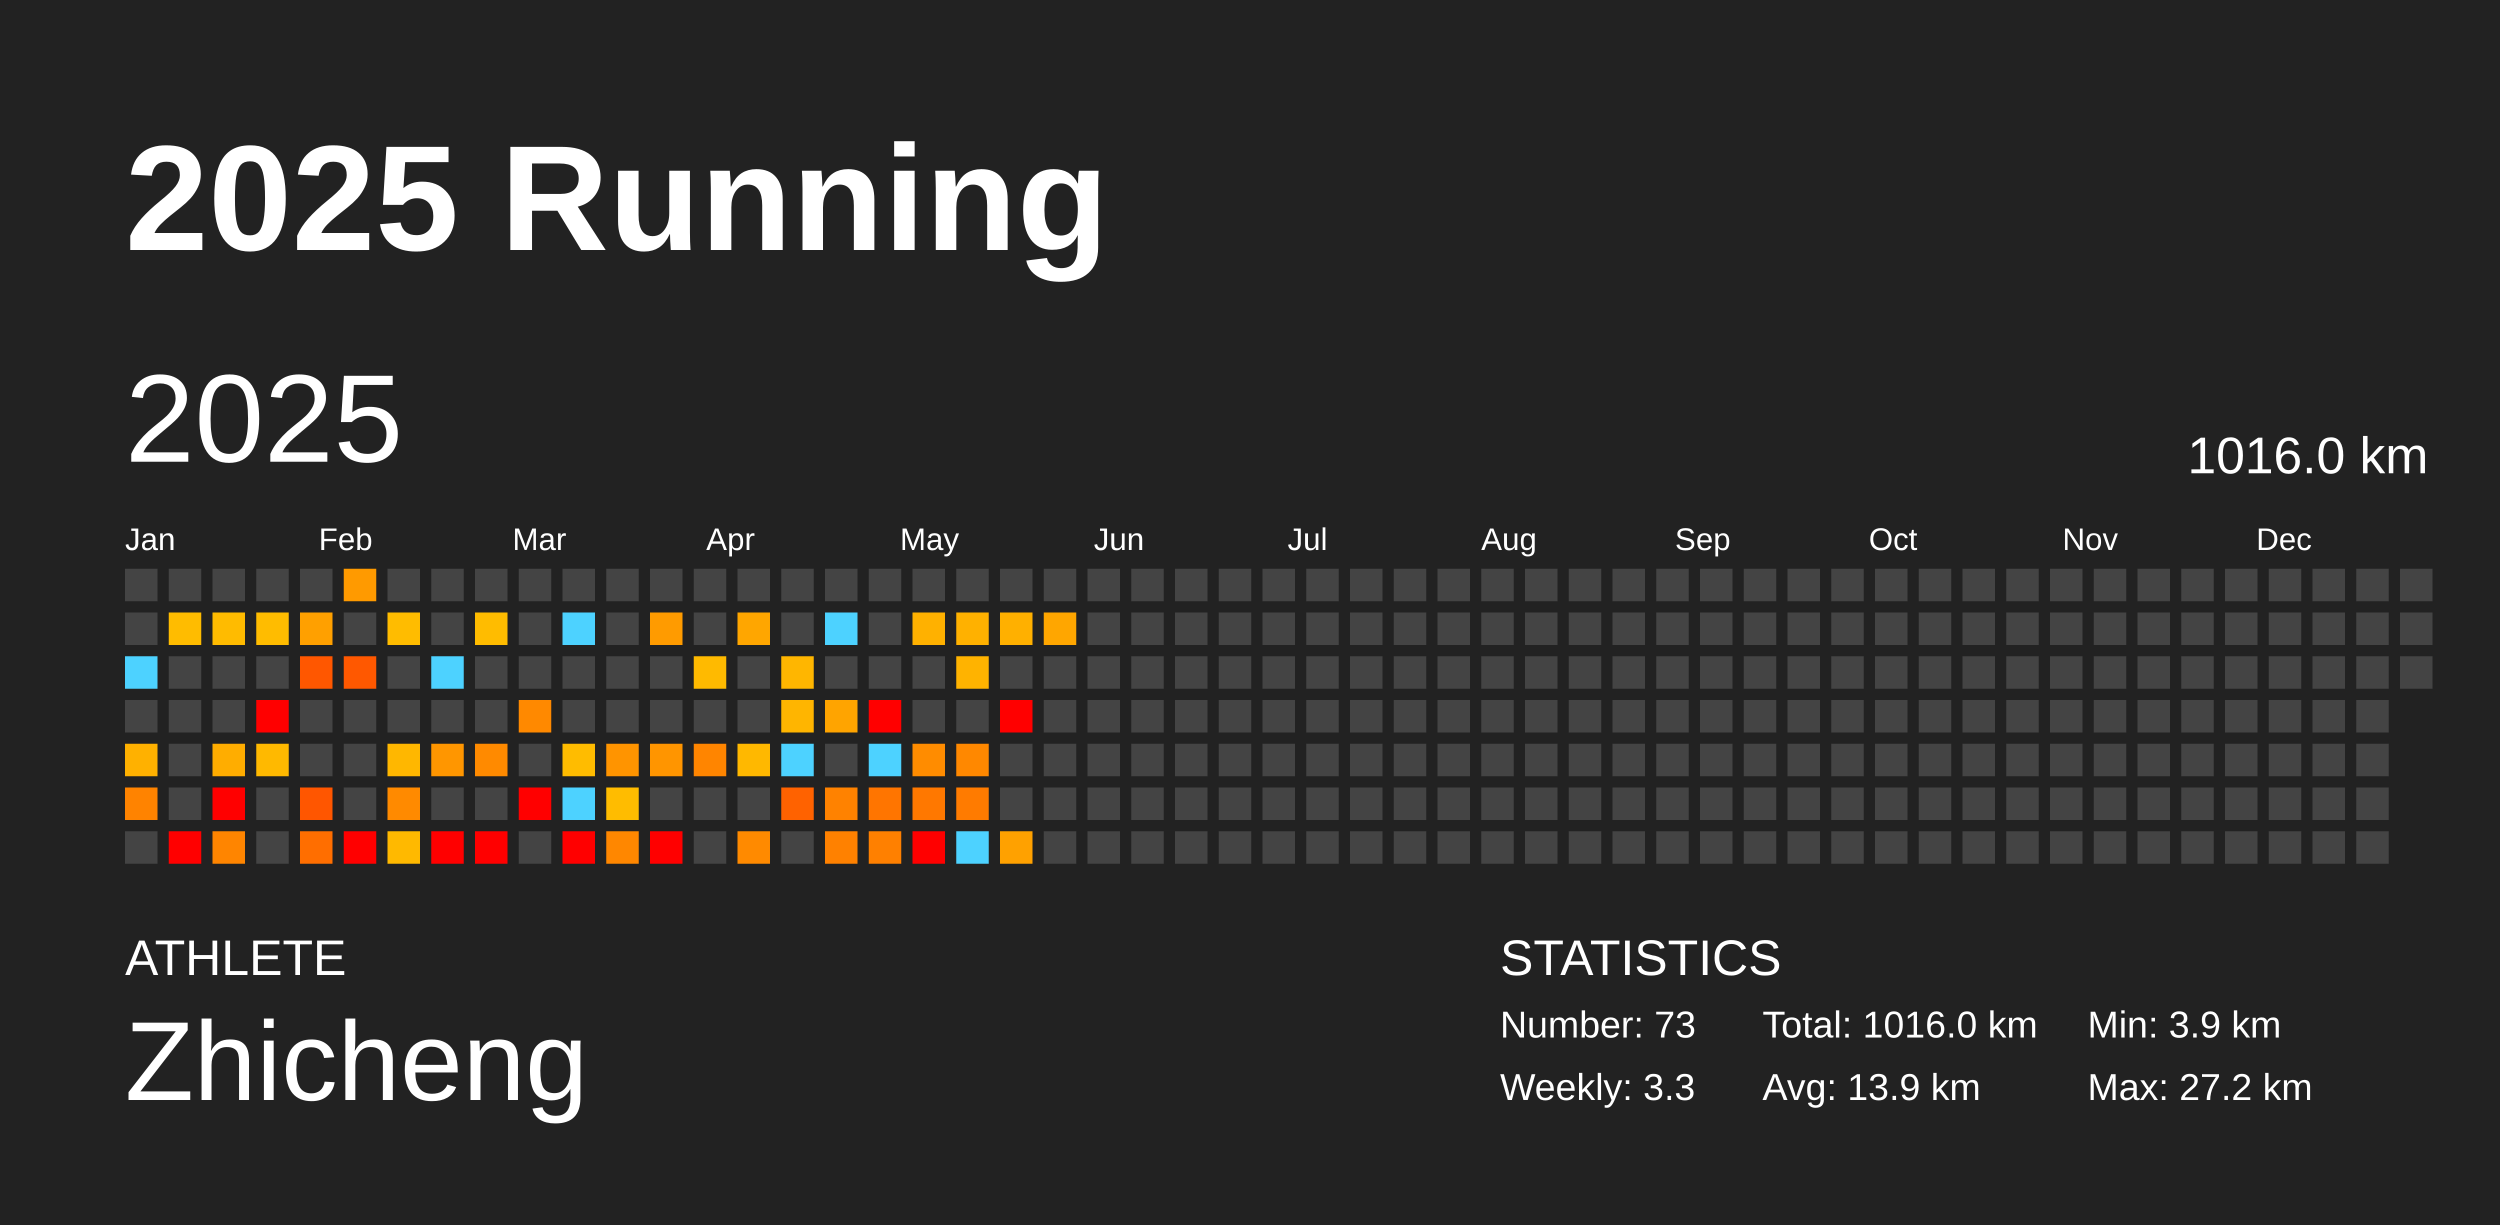
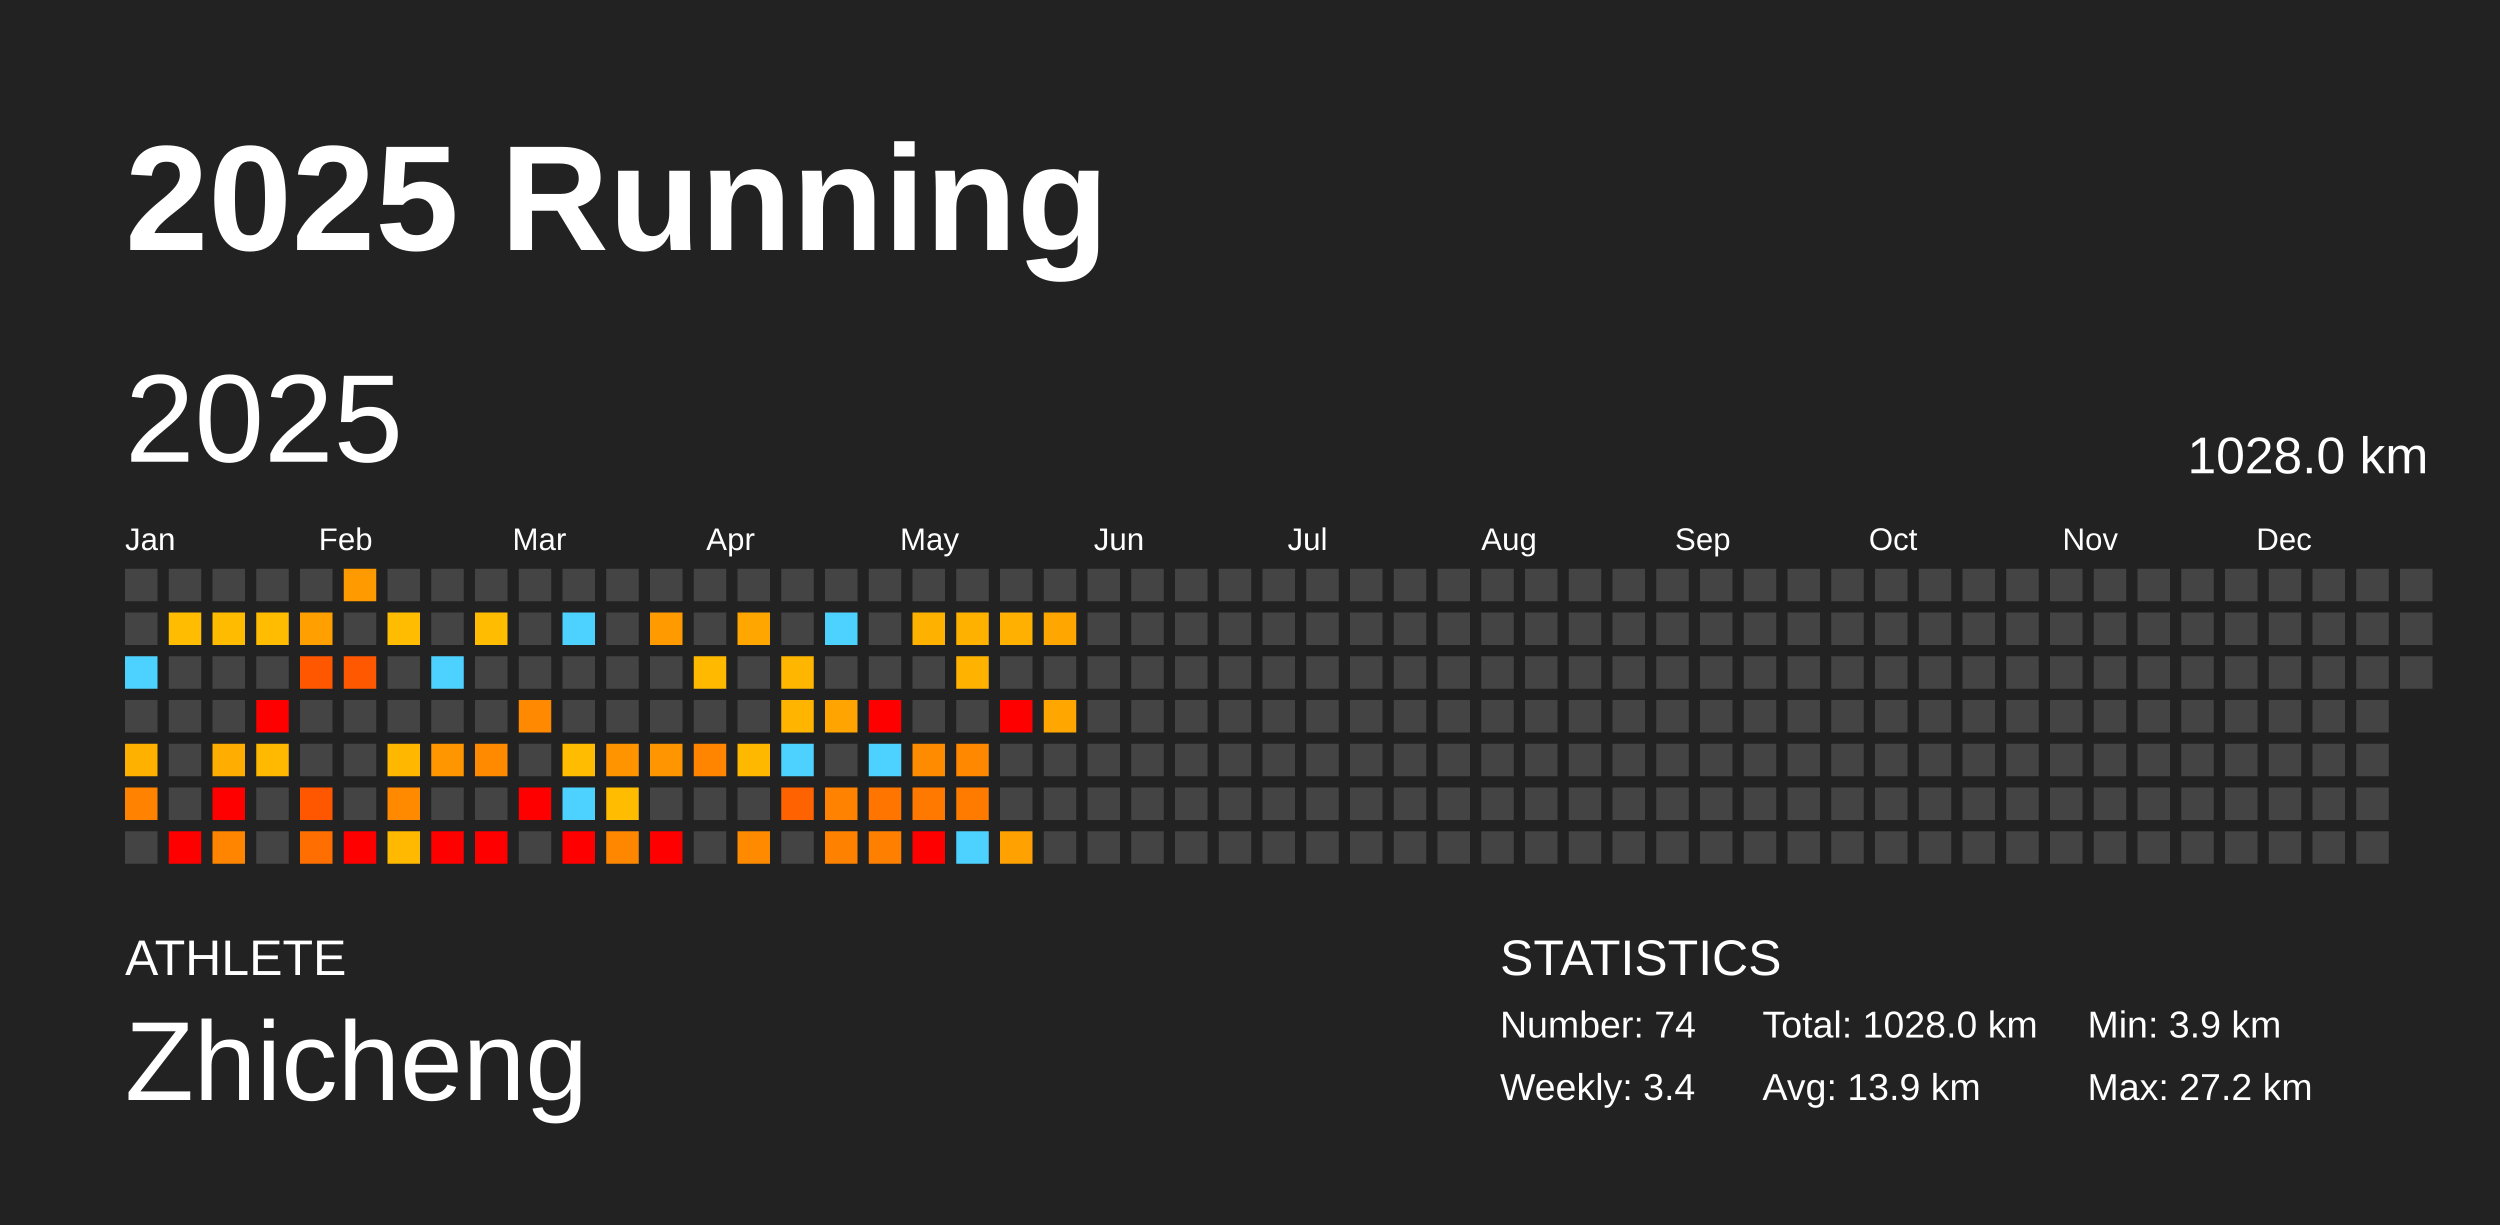
<svg xmlns="http://www.w3.org/2000/svg" baseProfile="full" height="98mm" version="1.1" viewBox="0,0,200,98" width="200mm">
  <defs />
  <rect fill="#222222" height="98" width="200" x="0" y="0" />
  <text fill="#FFFFFF" style="font-size:12px; font-family:Arial; font-weight:bold;" x="10" y="20">2025 Running</text>
  <text fill="#FFFFFF" style="font-size:4px; font-family:Arial" x="10" y="78">ATHLETE</text>
  <text fill="#FFFFFF" style="font-size:9px; font-family:Arial" x="10" y="88">Zhicheng</text>
  <text fill="#FFFFFF" style="font-size:4px; font-family:Arial" x="120" y="78">STATISTICS</text>
-   <text fill="#FFFFFF" style="font-size:3px; font-family:Arial" x="120" y="83">Number: 73</text>
-   <text fill="#FFFFFF" style="font-size:3px; font-family:Arial" x="120" y="88">Weekly: 3.3</text>
-   <text fill="#FFFFFF" style="font-size:3px; font-family:Arial" x="141" y="83">Total: 1016.0 km</text>
+   <text fill="#FFFFFF" style="font-size:3px; font-family:Arial" x="120" y="83">Number: 74</text>
+   <text fill="#FFFFFF" style="font-size:3px; font-family:Arial" x="120" y="88">Weekly: 3.4</text>
+   <text fill="#FFFFFF" style="font-size:3px; font-family:Arial" x="141" y="83">Total: 1028.0 km</text>
  <text fill="#FFFFFF" style="font-size:3px; font-family:Arial" x="141" y="88">Avg: 13.9 km</text>
  <text fill="#FFFFFF" style="font-size:3px; font-family:Arial" x="167" y="83">Min: 3.9 km</text>
  <text fill="#FFFFFF" style="font-size:3px; font-family:Arial" x="167" y="88">Max: 27.2 km</text>
  <text dominant-baseline="hanging" fill="#FFFFFF" style="font-size:10.0px; font-family:Arial;" x="10" y="30">2025</text>
-   <text dominant-baseline="hanging" fill="#FFFFFF" style="font-size:4.125px; font-family:Arial;" x="175" y="35">1016.0 km</text>
+   <text dominant-baseline="hanging" fill="#FFFFFF" style="font-size:4.125px; font-family:Arial;" x="175" y="35">1028.0 km</text>
  <text fill="#FFFFFF" style="font-size:2.5px; font-family:Arial" x="10.0" y="44">Jan</text>
  <text fill="#FFFFFF" style="font-size:2.5px; font-family:Arial" x="25.5" y="44">Feb</text>
  <text fill="#FFFFFF" style="font-size:2.5px; font-family:Arial" x="41.0" y="44">Mar</text>
  <text fill="#FFFFFF" style="font-size:2.5px; font-family:Arial" x="56.5" y="44">Apr</text>
  <text fill="#FFFFFF" style="font-size:2.5px; font-family:Arial" x="72.0" y="44">May</text>
  <text fill="#FFFFFF" style="font-size:2.5px; font-family:Arial" x="87.5" y="44">Jun</text>
  <text fill="#FFFFFF" style="font-size:2.5px; font-family:Arial" x="103.0" y="44">Jul</text>
  <text fill="#FFFFFF" style="font-size:2.5px; font-family:Arial" x="118.5" y="44">Aug</text>
  <text fill="#FFFFFF" style="font-size:2.5px; font-family:Arial" x="134.0" y="44">Sep</text>
  <text fill="#FFFFFF" style="font-size:2.5px; font-family:Arial" x="149.5" y="44">Oct</text>
  <text fill="#FFFFFF" style="font-size:2.5px; font-family:Arial" x="165.0" y="44">Nov</text>
  <text fill="#FFFFFF" style="font-size:2.5px; font-family:Arial" x="180.5" y="44">Dec</text>
  <rect fill="#444444" height="2.6" width="2.6" x="10.0" y="45.5" />
  <rect fill="#444444" height="2.6" width="2.6" x="10.0" y="49.0" />
  <rect fill="#4dd2ff" height="2.6" width="2.6" x="10.0" y="52.5" />
  <rect fill="#444444" height="2.6" width="2.6" x="10.0" y="56.0" />
  <rect fill="#ffb100" height="2.6" width="2.6" x="10.0" y="59.5" />
  <rect fill="#ff8300" height="2.6" width="2.6" x="10.0" y="63.0" />
  <rect fill="#444444" height="2.6" width="2.6" x="10.0" y="66.5" />
  <rect fill="#444444" height="2.6" width="2.6" x="13.5" y="45.5" />
  <rect fill="#ffbc00" height="2.6" width="2.6" x="13.5" y="49.0" />
  <rect fill="#444444" height="2.6" width="2.6" x="13.5" y="52.5" />
  <rect fill="#444444" height="2.6" width="2.6" x="13.5" y="56.0" />
  <rect fill="#444444" height="2.6" width="2.6" x="13.5" y="59.5" />
  <rect fill="#444444" height="2.6" width="2.6" x="13.5" y="63.0" />
  <rect fill="red" height="2.6" width="2.6" x="13.5" y="66.5" />
  <rect fill="#444444" height="2.6" width="2.6" x="17.0" y="45.5" />
  <rect fill="#ffbb00" height="2.6" width="2.6" x="17.0" y="49.0" />
  <rect fill="#444444" height="2.6" width="2.6" x="17.0" y="52.5" />
  <rect fill="#444444" height="2.6" width="2.6" x="17.0" y="56.0" />
  <rect fill="#ffad00" height="2.6" width="2.6" x="17.0" y="59.5" />
  <rect fill="red" height="2.6" width="2.6" x="17.0" y="63.0" />
  <rect fill="#ff8500" height="2.6" width="2.6" x="17.0" y="66.5" />
  <rect fill="#444444" height="2.6" width="2.6" x="20.5" y="45.5" />
  <rect fill="#ffbc00" height="2.6" width="2.6" x="20.5" y="49.0" />
  <rect fill="#444444" height="2.6" width="2.6" x="20.5" y="52.5" />
  <rect fill="red" height="2.6" width="2.6" x="20.5" y="56.0" />
  <rect fill="#ffb900" height="2.6" width="2.6" x="20.5" y="59.5" />
  <rect fill="#444444" height="2.6" width="2.6" x="20.5" y="63.0" />
  <rect fill="#444444" height="2.6" width="2.6" x="20.5" y="66.5" />
  <rect fill="#444444" height="2.6" width="2.6" x="24.0" y="45.5" />
  <rect fill="#ffa000" height="2.6" width="2.6" x="24.0" y="49.0" />
  <rect fill="#ff5700" height="2.6" width="2.6" x="24.0" y="52.5" />
  <rect fill="#444444" height="2.6" width="2.6" x="24.0" y="56.0" />
  <rect fill="#444444" height="2.6" width="2.6" x="24.0" y="59.5" />
  <rect fill="#ff5600" height="2.6" width="2.6" x="24.0" y="63.0" />
  <rect fill="#ff6e00" height="2.6" width="2.6" x="24.0" y="66.5" />
  <rect fill="#ff9a00" height="2.6" width="2.6" x="27.5" y="45.5" />
  <rect fill="#444444" height="2.6" width="2.6" x="27.5" y="49.0" />
  <rect fill="#ff5800" height="2.6" width="2.6" x="27.5" y="52.5" />
  <rect fill="#444444" height="2.6" width="2.6" x="27.5" y="56.0" />
  <rect fill="#444444" height="2.6" width="2.6" x="27.5" y="59.5" />
  <rect fill="#444444" height="2.6" width="2.6" x="27.5" y="63.0" />
  <rect fill="red" height="2.6" width="2.6" x="27.5" y="66.5" />
  <rect fill="#444444" height="2.6" width="2.6" x="31.0" y="45.5" />
  <rect fill="#ffbc00" height="2.6" width="2.6" x="31.0" y="49.0" />
  <rect fill="#444444" height="2.6" width="2.6" x="31.0" y="52.5" />
  <rect fill="#444444" height="2.6" width="2.6" x="31.0" y="56.0" />
  <rect fill="#ffb700" height="2.6" width="2.6" x="31.0" y="59.5" />
  <rect fill="#ff8a00" height="2.6" width="2.6" x="31.0" y="63.0" />
  <rect fill="#ffb900" height="2.6" width="2.6" x="31.0" y="66.5" />
  <rect fill="#444444" height="2.6" width="2.6" x="34.5" y="45.5" />
  <rect fill="#444444" height="2.6" width="2.6" x="34.5" y="49.0" />
  <rect fill="#4dd2ff" height="2.6" width="2.6" x="34.5" y="52.5" />
  <rect fill="#444444" height="2.6" width="2.6" x="34.5" y="56.0" />
  <rect fill="#ff9600" height="2.6" width="2.6" x="34.5" y="59.5" />
  <rect fill="#444444" height="2.6" width="2.6" x="34.5" y="63.0" />
  <rect fill="red" height="2.6" width="2.6" x="34.5" y="66.5" />
  <rect fill="#444444" height="2.6" width="2.6" x="38.0" y="45.5" />
  <rect fill="#ffbc00" height="2.6" width="2.6" x="38.0" y="49.0" />
  <rect fill="#444444" height="2.6" width="2.6" x="38.0" y="52.5" />
  <rect fill="#444444" height="2.6" width="2.6" x="38.0" y="56.0" />
  <rect fill="#ff8a00" height="2.6" width="2.6" x="38.0" y="59.5" />
  <rect fill="#444444" height="2.6" width="2.6" x="38.0" y="63.0" />
  <rect fill="red" height="2.6" width="2.6" x="38.0" y="66.5" />
  <rect fill="#444444" height="2.6" width="2.6" x="41.5" y="45.5" />
  <rect fill="#444444" height="2.6" width="2.6" x="41.5" y="49.0" />
  <rect fill="#444444" height="2.6" width="2.6" x="41.5" y="52.5" />
  <rect fill="#ff8900" height="2.6" width="2.6" x="41.5" y="56.0" />
  <rect fill="#444444" height="2.6" width="2.6" x="41.5" y="59.5" />
  <rect fill="red" height="2.6" width="2.6" x="41.5" y="63.0" />
  <rect fill="#444444" height="2.6" width="2.6" x="41.5" y="66.5" />
  <rect fill="#444444" height="2.6" width="2.6" x="45.0" y="45.5" />
  <rect fill="#4dd2ff" height="2.6" width="2.6" x="45.0" y="49.0" />
  <rect fill="#444444" height="2.6" width="2.6" x="45.0" y="52.5" />
  <rect fill="#444444" height="2.6" width="2.6" x="45.0" y="56.0" />
  <rect fill="#ffbc00" height="2.6" width="2.6" x="45.0" y="59.5" />
  <rect fill="#4dd2ff" height="2.6" width="2.6" x="45.0" y="63.0" />
  <rect fill="red" height="2.6" width="2.6" x="45.0" y="66.5" />
  <rect fill="#444444" height="2.6" width="2.6" x="48.5" y="45.5" />
  <rect fill="#444444" height="2.6" width="2.6" x="48.5" y="49.0" />
  <rect fill="#444444" height="2.6" width="2.6" x="48.5" y="52.5" />
  <rect fill="#444444" height="2.6" width="2.6" x="48.5" y="56.0" />
  <rect fill="#ff9400" height="2.6" width="2.6" x="48.5" y="59.5" />
  <rect fill="#ffbc00" height="2.6" width="2.6" x="48.5" y="63.0" />
  <rect fill="#ff8700" height="2.6" width="2.6" x="48.5" y="66.5" />
  <rect fill="#444444" height="2.6" width="2.6" x="52.0" y="45.5" />
  <rect fill="#ff9b00" height="2.6" width="2.6" x="52.0" y="49.0" />
  <rect fill="#444444" height="2.6" width="2.6" x="52.0" y="52.5" />
  <rect fill="#444444" height="2.6" width="2.6" x="52.0" y="56.0" />
  <rect fill="#ff9500" height="2.6" width="2.6" x="52.0" y="59.5" />
  <rect fill="#444444" height="2.6" width="2.6" x="52.0" y="63.0" />
  <rect fill="red" height="2.6" width="2.6" x="52.0" y="66.5" />
  <rect fill="#444444" height="2.6" width="2.6" x="55.5" y="45.5" />
  <rect fill="#444444" height="2.6" width="2.6" x="55.5" y="49.0" />
  <rect fill="#ffba00" height="2.6" width="2.6" x="55.5" y="52.5" />
  <rect fill="#444444" height="2.6" width="2.6" x="55.5" y="56.0" />
  <rect fill="#ff8500" height="2.6" width="2.6" x="55.5" y="59.5" />
  <rect fill="#444444" height="2.6" width="2.6" x="55.5" y="63.0" />
  <rect fill="#444444" height="2.6" width="2.6" x="55.5" y="66.5" />
  <rect fill="#444444" height="2.6" width="2.6" x="59.0" y="45.5" />
  <rect fill="#ffa600" height="2.6" width="2.6" x="59.0" y="49.0" />
  <rect fill="#444444" height="2.6" width="2.6" x="59.0" y="52.5" />
  <rect fill="#444444" height="2.6" width="2.6" x="59.0" y="56.0" />
  <rect fill="#ffb800" height="2.6" width="2.6" x="59.0" y="59.5" />
  <rect fill="#444444" height="2.6" width="2.6" x="59.0" y="63.0" />
  <rect fill="#ff8a00" height="2.6" width="2.6" x="59.0" y="66.5" />
  <rect fill="#444444" height="2.6" width="2.6" x="62.5" y="45.5" />
  <rect fill="#444444" height="2.6" width="2.6" x="62.5" y="49.0" />
  <rect fill="#ffb600" height="2.6" width="2.6" x="62.5" y="52.5" />
  <rect fill="#ffb500" height="2.6" width="2.6" x="62.5" y="56.0" />
  <rect fill="#4dd2ff" height="2.6" width="2.6" x="62.5" y="59.5" />
  <rect fill="#ff6200" height="2.6" width="2.6" x="62.5" y="63.0" />
  <rect fill="#444444" height="2.6" width="2.6" x="62.5" y="66.5" />
  <rect fill="#444444" height="2.6" width="2.6" x="66.0" y="45.5" />
  <rect fill="#4dd2ff" height="2.6" width="2.6" x="66.0" y="49.0" />
  <rect fill="#444444" height="2.6" width="2.6" x="66.0" y="52.5" />
  <rect fill="#ffa400" height="2.6" width="2.6" x="66.0" y="56.0" />
  <rect fill="#444444" height="2.6" width="2.6" x="66.0" y="59.5" />
  <rect fill="#ff8200" height="2.6" width="2.6" x="66.0" y="63.0" />
  <rect fill="#ff8100" height="2.6" width="2.6" x="66.0" y="66.5" />
  <rect fill="#444444" height="2.6" width="2.6" x="69.5" y="45.5" />
  <rect fill="#444444" height="2.6" width="2.6" x="69.5" y="49.0" />
  <rect fill="#444444" height="2.6" width="2.6" x="69.5" y="52.5" />
  <rect fill="red" height="2.6" width="2.6" x="69.5" y="56.0" />
  <rect fill="#4dd2ff" height="2.6" width="2.6" x="69.5" y="59.5" />
  <rect fill="#ff7500" height="2.6" width="2.6" x="69.5" y="63.0" />
  <rect fill="#ff8000" height="2.6" width="2.6" x="69.5" y="66.5" />
  <rect fill="#444444" height="2.6" width="2.6" x="73.0" y="45.5" />
  <rect fill="#ffb100" height="2.6" width="2.6" x="73.0" y="49.0" />
  <rect fill="#444444" height="2.6" width="2.6" x="73.0" y="52.5" />
  <rect fill="#444444" height="2.6" width="2.6" x="73.0" y="56.0" />
  <rect fill="#ff8c00" height="2.6" width="2.6" x="73.0" y="59.5" />
  <rect fill="#ff7800" height="2.6" width="2.6" x="73.0" y="63.0" />
  <rect fill="red" height="2.6" width="2.6" x="73.0" y="66.5" />
  <rect fill="#444444" height="2.6" width="2.6" x="76.5" y="45.5" />
  <rect fill="#ffb100" height="2.6" width="2.6" x="76.5" y="49.0" />
  <rect fill="#ffb300" height="2.6" width="2.6" x="76.5" y="52.5" />
  <rect fill="#444444" height="2.6" width="2.6" x="76.5" y="56.0" />
  <rect fill="#ff8800" height="2.6" width="2.6" x="76.5" y="59.5" />
  <rect fill="#ff7b00" height="2.6" width="2.6" x="76.5" y="63.0" />
  <rect fill="#4dd2ff" height="2.6" width="2.6" x="76.5" y="66.5" />
  <rect fill="#444444" height="2.6" width="2.6" x="80.0" y="45.5" />
  <rect fill="#ffb000" height="2.6" width="2.6" x="80.0" y="49.0" />
  <rect fill="#444444" height="2.6" width="2.6" x="80.0" y="52.5" />
  <rect fill="red" height="2.6" width="2.6" x="80.0" y="56.0" />
  <rect fill="#444444" height="2.6" width="2.6" x="80.0" y="59.5" />
  <rect fill="#444444" height="2.6" width="2.6" x="80.0" y="63.0" />
  <rect fill="#ffa100" height="2.6" width="2.6" x="80.0" y="66.5" />
  <rect fill="#444444" height="2.6" width="2.6" x="83.5" y="45.5" />
  <rect fill="#ffa600" height="2.6" width="2.6" x="83.5" y="49.0" />
  <rect fill="#444444" height="2.6" width="2.6" x="83.5" y="52.5" />
-   <rect fill="#444444" height="2.6" width="2.6" x="83.5" y="56.0" />
+   <rect fill="#ffa600" height="2.6" width="2.6" x="83.5" y="56.0" />
  <rect fill="#444444" height="2.6" width="2.6" x="83.5" y="59.5" />
  <rect fill="#444444" height="2.6" width="2.6" x="83.5" y="63.0" />
  <rect fill="#444444" height="2.6" width="2.6" x="83.5" y="66.5" />
  <rect fill="#444444" height="2.6" width="2.6" x="87.0" y="45.5" />
  <rect fill="#444444" height="2.6" width="2.6" x="87.0" y="49.0" />
  <rect fill="#444444" height="2.6" width="2.6" x="87.0" y="52.5" />
  <rect fill="#444444" height="2.6" width="2.6" x="87.0" y="56.0" />
  <rect fill="#444444" height="2.6" width="2.6" x="87.0" y="59.5" />
  <rect fill="#444444" height="2.6" width="2.6" x="87.0" y="63.0" />
  <rect fill="#444444" height="2.6" width="2.6" x="87.0" y="66.5" />
  <rect fill="#444444" height="2.6" width="2.6" x="90.5" y="45.5" />
  <rect fill="#444444" height="2.6" width="2.6" x="90.5" y="49.0" />
  <rect fill="#444444" height="2.6" width="2.6" x="90.5" y="52.5" />
  <rect fill="#444444" height="2.6" width="2.6" x="90.5" y="56.0" />
  <rect fill="#444444" height="2.6" width="2.6" x="90.5" y="59.5" />
  <rect fill="#444444" height="2.6" width="2.6" x="90.5" y="63.0" />
  <rect fill="#444444" height="2.6" width="2.6" x="90.5" y="66.5" />
  <rect fill="#444444" height="2.6" width="2.6" x="94.0" y="45.5" />
  <rect fill="#444444" height="2.6" width="2.6" x="94.0" y="49.0" />
  <rect fill="#444444" height="2.6" width="2.6" x="94.0" y="52.5" />
  <rect fill="#444444" height="2.6" width="2.6" x="94.0" y="56.0" />
  <rect fill="#444444" height="2.6" width="2.6" x="94.0" y="59.5" />
  <rect fill="#444444" height="2.6" width="2.6" x="94.0" y="63.0" />
  <rect fill="#444444" height="2.6" width="2.6" x="94.0" y="66.5" />
  <rect fill="#444444" height="2.6" width="2.6" x="97.5" y="45.5" />
  <rect fill="#444444" height="2.6" width="2.6" x="97.5" y="49.0" />
  <rect fill="#444444" height="2.6" width="2.6" x="97.5" y="52.5" />
  <rect fill="#444444" height="2.6" width="2.6" x="97.5" y="56.0" />
  <rect fill="#444444" height="2.6" width="2.6" x="97.5" y="59.5" />
  <rect fill="#444444" height="2.6" width="2.6" x="97.5" y="63.0" />
  <rect fill="#444444" height="2.6" width="2.6" x="97.5" y="66.5" />
  <rect fill="#444444" height="2.6" width="2.6" x="101.0" y="45.5" />
  <rect fill="#444444" height="2.6" width="2.6" x="101.0" y="49.0" />
  <rect fill="#444444" height="2.6" width="2.6" x="101.0" y="52.5" />
  <rect fill="#444444" height="2.6" width="2.6" x="101.0" y="56.0" />
  <rect fill="#444444" height="2.6" width="2.6" x="101.0" y="59.5" />
  <rect fill="#444444" height="2.6" width="2.6" x="101.0" y="63.0" />
  <rect fill="#444444" height="2.6" width="2.6" x="101.0" y="66.5" />
  <rect fill="#444444" height="2.6" width="2.6" x="104.5" y="45.5" />
  <rect fill="#444444" height="2.6" width="2.6" x="104.5" y="49.0" />
  <rect fill="#444444" height="2.6" width="2.6" x="104.5" y="52.5" />
  <rect fill="#444444" height="2.6" width="2.6" x="104.5" y="56.0" />
  <rect fill="#444444" height="2.6" width="2.6" x="104.5" y="59.5" />
  <rect fill="#444444" height="2.6" width="2.6" x="104.5" y="63.0" />
  <rect fill="#444444" height="2.6" width="2.6" x="104.5" y="66.5" />
  <rect fill="#444444" height="2.6" width="2.6" x="108.0" y="45.5" />
  <rect fill="#444444" height="2.6" width="2.6" x="108.0" y="49.0" />
  <rect fill="#444444" height="2.6" width="2.6" x="108.0" y="52.5" />
  <rect fill="#444444" height="2.6" width="2.6" x="108.0" y="56.0" />
  <rect fill="#444444" height="2.6" width="2.6" x="108.0" y="59.5" />
  <rect fill="#444444" height="2.6" width="2.6" x="108.0" y="63.0" />
  <rect fill="#444444" height="2.6" width="2.6" x="108.0" y="66.5" />
  <rect fill="#444444" height="2.6" width="2.6" x="111.5" y="45.5" />
  <rect fill="#444444" height="2.6" width="2.6" x="111.5" y="49.0" />
  <rect fill="#444444" height="2.6" width="2.6" x="111.5" y="52.5" />
  <rect fill="#444444" height="2.6" width="2.6" x="111.5" y="56.0" />
  <rect fill="#444444" height="2.6" width="2.6" x="111.5" y="59.5" />
  <rect fill="#444444" height="2.6" width="2.6" x="111.5" y="63.0" />
  <rect fill="#444444" height="2.6" width="2.6" x="111.5" y="66.5" />
  <rect fill="#444444" height="2.6" width="2.6" x="115.0" y="45.5" />
  <rect fill="#444444" height="2.6" width="2.6" x="115.0" y="49.0" />
  <rect fill="#444444" height="2.6" width="2.6" x="115.0" y="52.5" />
  <rect fill="#444444" height="2.6" width="2.6" x="115.0" y="56.0" />
  <rect fill="#444444" height="2.6" width="2.6" x="115.0" y="59.5" />
  <rect fill="#444444" height="2.6" width="2.6" x="115.0" y="63.0" />
  <rect fill="#444444" height="2.6" width="2.6" x="115.0" y="66.5" />
  <rect fill="#444444" height="2.6" width="2.6" x="118.5" y="45.5" />
  <rect fill="#444444" height="2.6" width="2.6" x="118.5" y="49.0" />
  <rect fill="#444444" height="2.6" width="2.6" x="118.5" y="52.5" />
  <rect fill="#444444" height="2.6" width="2.6" x="118.5" y="56.0" />
  <rect fill="#444444" height="2.6" width="2.6" x="118.5" y="59.5" />
  <rect fill="#444444" height="2.6" width="2.6" x="118.5" y="63.0" />
  <rect fill="#444444" height="2.6" width="2.6" x="118.5" y="66.5" />
  <rect fill="#444444" height="2.6" width="2.6" x="122.0" y="45.5" />
  <rect fill="#444444" height="2.6" width="2.6" x="122.0" y="49.0" />
  <rect fill="#444444" height="2.6" width="2.6" x="122.0" y="52.5" />
  <rect fill="#444444" height="2.6" width="2.6" x="122.0" y="56.0" />
  <rect fill="#444444" height="2.6" width="2.6" x="122.0" y="59.5" />
  <rect fill="#444444" height="2.6" width="2.6" x="122.0" y="63.0" />
  <rect fill="#444444" height="2.6" width="2.6" x="122.0" y="66.5" />
  <rect fill="#444444" height="2.6" width="2.6" x="125.5" y="45.5" />
  <rect fill="#444444" height="2.6" width="2.6" x="125.5" y="49.0" />
  <rect fill="#444444" height="2.6" width="2.6" x="125.5" y="52.5" />
  <rect fill="#444444" height="2.6" width="2.6" x="125.5" y="56.0" />
  <rect fill="#444444" height="2.6" width="2.6" x="125.5" y="59.5" />
  <rect fill="#444444" height="2.6" width="2.6" x="125.5" y="63.0" />
  <rect fill="#444444" height="2.6" width="2.6" x="125.5" y="66.5" />
  <rect fill="#444444" height="2.6" width="2.6" x="129.0" y="45.5" />
  <rect fill="#444444" height="2.6" width="2.6" x="129.0" y="49.0" />
  <rect fill="#444444" height="2.6" width="2.6" x="129.0" y="52.5" />
  <rect fill="#444444" height="2.6" width="2.6" x="129.0" y="56.0" />
  <rect fill="#444444" height="2.6" width="2.6" x="129.0" y="59.5" />
  <rect fill="#444444" height="2.6" width="2.6" x="129.0" y="63.0" />
  <rect fill="#444444" height="2.6" width="2.6" x="129.0" y="66.5" />
  <rect fill="#444444" height="2.6" width="2.6" x="132.5" y="45.5" />
  <rect fill="#444444" height="2.6" width="2.6" x="132.5" y="49.0" />
  <rect fill="#444444" height="2.6" width="2.6" x="132.5" y="52.5" />
  <rect fill="#444444" height="2.6" width="2.6" x="132.5" y="56.0" />
  <rect fill="#444444" height="2.6" width="2.6" x="132.5" y="59.5" />
  <rect fill="#444444" height="2.6" width="2.6" x="132.5" y="63.0" />
  <rect fill="#444444" height="2.6" width="2.6" x="132.5" y="66.5" />
  <rect fill="#444444" height="2.6" width="2.6" x="136.0" y="45.5" />
  <rect fill="#444444" height="2.6" width="2.6" x="136.0" y="49.0" />
  <rect fill="#444444" height="2.6" width="2.6" x="136.0" y="52.5" />
  <rect fill="#444444" height="2.6" width="2.6" x="136.0" y="56.0" />
  <rect fill="#444444" height="2.6" width="2.6" x="136.0" y="59.5" />
  <rect fill="#444444" height="2.6" width="2.6" x="136.0" y="63.0" />
  <rect fill="#444444" height="2.6" width="2.6" x="136.0" y="66.5" />
  <rect fill="#444444" height="2.6" width="2.6" x="139.5" y="45.5" />
  <rect fill="#444444" height="2.6" width="2.6" x="139.5" y="49.0" />
  <rect fill="#444444" height="2.6" width="2.6" x="139.5" y="52.5" />
  <rect fill="#444444" height="2.6" width="2.6" x="139.5" y="56.0" />
  <rect fill="#444444" height="2.6" width="2.6" x="139.5" y="59.5" />
  <rect fill="#444444" height="2.6" width="2.6" x="139.5" y="63.0" />
  <rect fill="#444444" height="2.6" width="2.6" x="139.5" y="66.5" />
  <rect fill="#444444" height="2.6" width="2.6" x="143.0" y="45.5" />
  <rect fill="#444444" height="2.6" width="2.6" x="143.0" y="49.0" />
  <rect fill="#444444" height="2.6" width="2.6" x="143.0" y="52.5" />
  <rect fill="#444444" height="2.6" width="2.6" x="143.0" y="56.0" />
  <rect fill="#444444" height="2.6" width="2.6" x="143.0" y="59.5" />
  <rect fill="#444444" height="2.6" width="2.6" x="143.0" y="63.0" />
  <rect fill="#444444" height="2.6" width="2.6" x="143.0" y="66.5" />
  <rect fill="#444444" height="2.6" width="2.6" x="146.5" y="45.5" />
  <rect fill="#444444" height="2.6" width="2.6" x="146.5" y="49.0" />
  <rect fill="#444444" height="2.6" width="2.6" x="146.5" y="52.5" />
  <rect fill="#444444" height="2.6" width="2.6" x="146.5" y="56.0" />
  <rect fill="#444444" height="2.6" width="2.6" x="146.5" y="59.5" />
  <rect fill="#444444" height="2.6" width="2.6" x="146.5" y="63.0" />
  <rect fill="#444444" height="2.6" width="2.6" x="146.5" y="66.5" />
  <rect fill="#444444" height="2.6" width="2.6" x="150.0" y="45.5" />
  <rect fill="#444444" height="2.6" width="2.6" x="150.0" y="49.0" />
  <rect fill="#444444" height="2.6" width="2.6" x="150.0" y="52.5" />
  <rect fill="#444444" height="2.6" width="2.6" x="150.0" y="56.0" />
  <rect fill="#444444" height="2.6" width="2.6" x="150.0" y="59.5" />
  <rect fill="#444444" height="2.6" width="2.6" x="150.0" y="63.0" />
  <rect fill="#444444" height="2.6" width="2.6" x="150.0" y="66.5" />
  <rect fill="#444444" height="2.6" width="2.6" x="153.5" y="45.5" />
  <rect fill="#444444" height="2.6" width="2.6" x="153.5" y="49.0" />
  <rect fill="#444444" height="2.6" width="2.6" x="153.5" y="52.5" />
  <rect fill="#444444" height="2.6" width="2.6" x="153.5" y="56.0" />
  <rect fill="#444444" height="2.6" width="2.6" x="153.5" y="59.5" />
  <rect fill="#444444" height="2.6" width="2.6" x="153.5" y="63.0" />
  <rect fill="#444444" height="2.6" width="2.6" x="153.5" y="66.5" />
  <rect fill="#444444" height="2.6" width="2.6" x="157.0" y="45.5" />
  <rect fill="#444444" height="2.6" width="2.6" x="157.0" y="49.0" />
  <rect fill="#444444" height="2.6" width="2.6" x="157.0" y="52.5" />
  <rect fill="#444444" height="2.6" width="2.6" x="157.0" y="56.0" />
  <rect fill="#444444" height="2.6" width="2.6" x="157.0" y="59.5" />
  <rect fill="#444444" height="2.6" width="2.6" x="157.0" y="63.0" />
  <rect fill="#444444" height="2.6" width="2.6" x="157.0" y="66.5" />
  <rect fill="#444444" height="2.6" width="2.6" x="160.5" y="45.5" />
  <rect fill="#444444" height="2.6" width="2.6" x="160.5" y="49.0" />
  <rect fill="#444444" height="2.6" width="2.6" x="160.5" y="52.5" />
  <rect fill="#444444" height="2.6" width="2.6" x="160.5" y="56.0" />
  <rect fill="#444444" height="2.6" width="2.6" x="160.5" y="59.5" />
  <rect fill="#444444" height="2.6" width="2.6" x="160.5" y="63.0" />
  <rect fill="#444444" height="2.6" width="2.6" x="160.5" y="66.5" />
  <rect fill="#444444" height="2.6" width="2.6" x="164.0" y="45.5" />
  <rect fill="#444444" height="2.6" width="2.6" x="164.0" y="49.0" />
  <rect fill="#444444" height="2.6" width="2.6" x="164.0" y="52.5" />
  <rect fill="#444444" height="2.6" width="2.6" x="164.0" y="56.0" />
  <rect fill="#444444" height="2.6" width="2.6" x="164.0" y="59.5" />
  <rect fill="#444444" height="2.6" width="2.6" x="164.0" y="63.0" />
  <rect fill="#444444" height="2.6" width="2.6" x="164.0" y="66.5" />
  <rect fill="#444444" height="2.6" width="2.6" x="167.5" y="45.5" />
  <rect fill="#444444" height="2.6" width="2.6" x="167.5" y="49.0" />
  <rect fill="#444444" height="2.6" width="2.6" x="167.5" y="52.5" />
  <rect fill="#444444" height="2.6" width="2.6" x="167.5" y="56.0" />
  <rect fill="#444444" height="2.6" width="2.6" x="167.5" y="59.5" />
  <rect fill="#444444" height="2.6" width="2.6" x="167.5" y="63.0" />
  <rect fill="#444444" height="2.6" width="2.6" x="167.5" y="66.5" />
  <rect fill="#444444" height="2.6" width="2.6" x="171.0" y="45.5" />
  <rect fill="#444444" height="2.6" width="2.6" x="171.0" y="49.0" />
  <rect fill="#444444" height="2.6" width="2.6" x="171.0" y="52.5" />
  <rect fill="#444444" height="2.6" width="2.6" x="171.0" y="56.0" />
  <rect fill="#444444" height="2.6" width="2.6" x="171.0" y="59.5" />
  <rect fill="#444444" height="2.6" width="2.6" x="171.0" y="63.0" />
  <rect fill="#444444" height="2.6" width="2.6" x="171.0" y="66.5" />
  <rect fill="#444444" height="2.6" width="2.6" x="174.5" y="45.5" />
  <rect fill="#444444" height="2.6" width="2.6" x="174.5" y="49.0" />
  <rect fill="#444444" height="2.6" width="2.6" x="174.5" y="52.5" />
  <rect fill="#444444" height="2.6" width="2.6" x="174.5" y="56.0" />
  <rect fill="#444444" height="2.6" width="2.6" x="174.5" y="59.5" />
  <rect fill="#444444" height="2.6" width="2.6" x="174.5" y="63.0" />
  <rect fill="#444444" height="2.6" width="2.6" x="174.5" y="66.5" />
  <rect fill="#444444" height="2.6" width="2.6" x="178.0" y="45.5" />
  <rect fill="#444444" height="2.6" width="2.6" x="178.0" y="49.0" />
  <rect fill="#444444" height="2.6" width="2.6" x="178.0" y="52.5" />
  <rect fill="#444444" height="2.6" width="2.6" x="178.0" y="56.0" />
  <rect fill="#444444" height="2.6" width="2.6" x="178.0" y="59.5" />
  <rect fill="#444444" height="2.6" width="2.6" x="178.0" y="63.0" />
  <rect fill="#444444" height="2.6" width="2.6" x="178.0" y="66.5" />
  <rect fill="#444444" height="2.6" width="2.6" x="181.5" y="45.5" />
  <rect fill="#444444" height="2.6" width="2.6" x="181.5" y="49.0" />
  <rect fill="#444444" height="2.6" width="2.6" x="181.5" y="52.5" />
  <rect fill="#444444" height="2.6" width="2.6" x="181.5" y="56.0" />
  <rect fill="#444444" height="2.6" width="2.6" x="181.5" y="59.5" />
  <rect fill="#444444" height="2.6" width="2.6" x="181.5" y="63.0" />
  <rect fill="#444444" height="2.6" width="2.6" x="181.5" y="66.5" />
  <rect fill="#444444" height="2.6" width="2.6" x="185.0" y="45.5" />
  <rect fill="#444444" height="2.6" width="2.6" x="185.0" y="49.0" />
  <rect fill="#444444" height="2.6" width="2.6" x="185.0" y="52.5" />
  <rect fill="#444444" height="2.6" width="2.6" x="185.0" y="56.0" />
  <rect fill="#444444" height="2.6" width="2.6" x="185.0" y="59.5" />
  <rect fill="#444444" height="2.6" width="2.6" x="185.0" y="63.0" />
  <rect fill="#444444" height="2.6" width="2.6" x="185.0" y="66.5" />
  <rect fill="#444444" height="2.6" width="2.6" x="188.5" y="45.5" />
  <rect fill="#444444" height="2.6" width="2.6" x="188.5" y="49.0" />
  <rect fill="#444444" height="2.6" width="2.6" x="188.5" y="52.5" />
  <rect fill="#444444" height="2.6" width="2.6" x="188.5" y="56.0" />
  <rect fill="#444444" height="2.6" width="2.6" x="188.5" y="59.5" />
  <rect fill="#444444" height="2.6" width="2.6" x="188.5" y="63.0" />
  <rect fill="#444444" height="2.6" width="2.6" x="188.5" y="66.5" />
  <rect fill="#444444" height="2.6" width="2.6" x="192.0" y="45.5" />
  <rect fill="#444444" height="2.6" width="2.6" x="192.0" y="49.0" />
  <rect fill="#444444" height="2.6" width="2.6" x="192.0" y="52.5" />
</svg>
